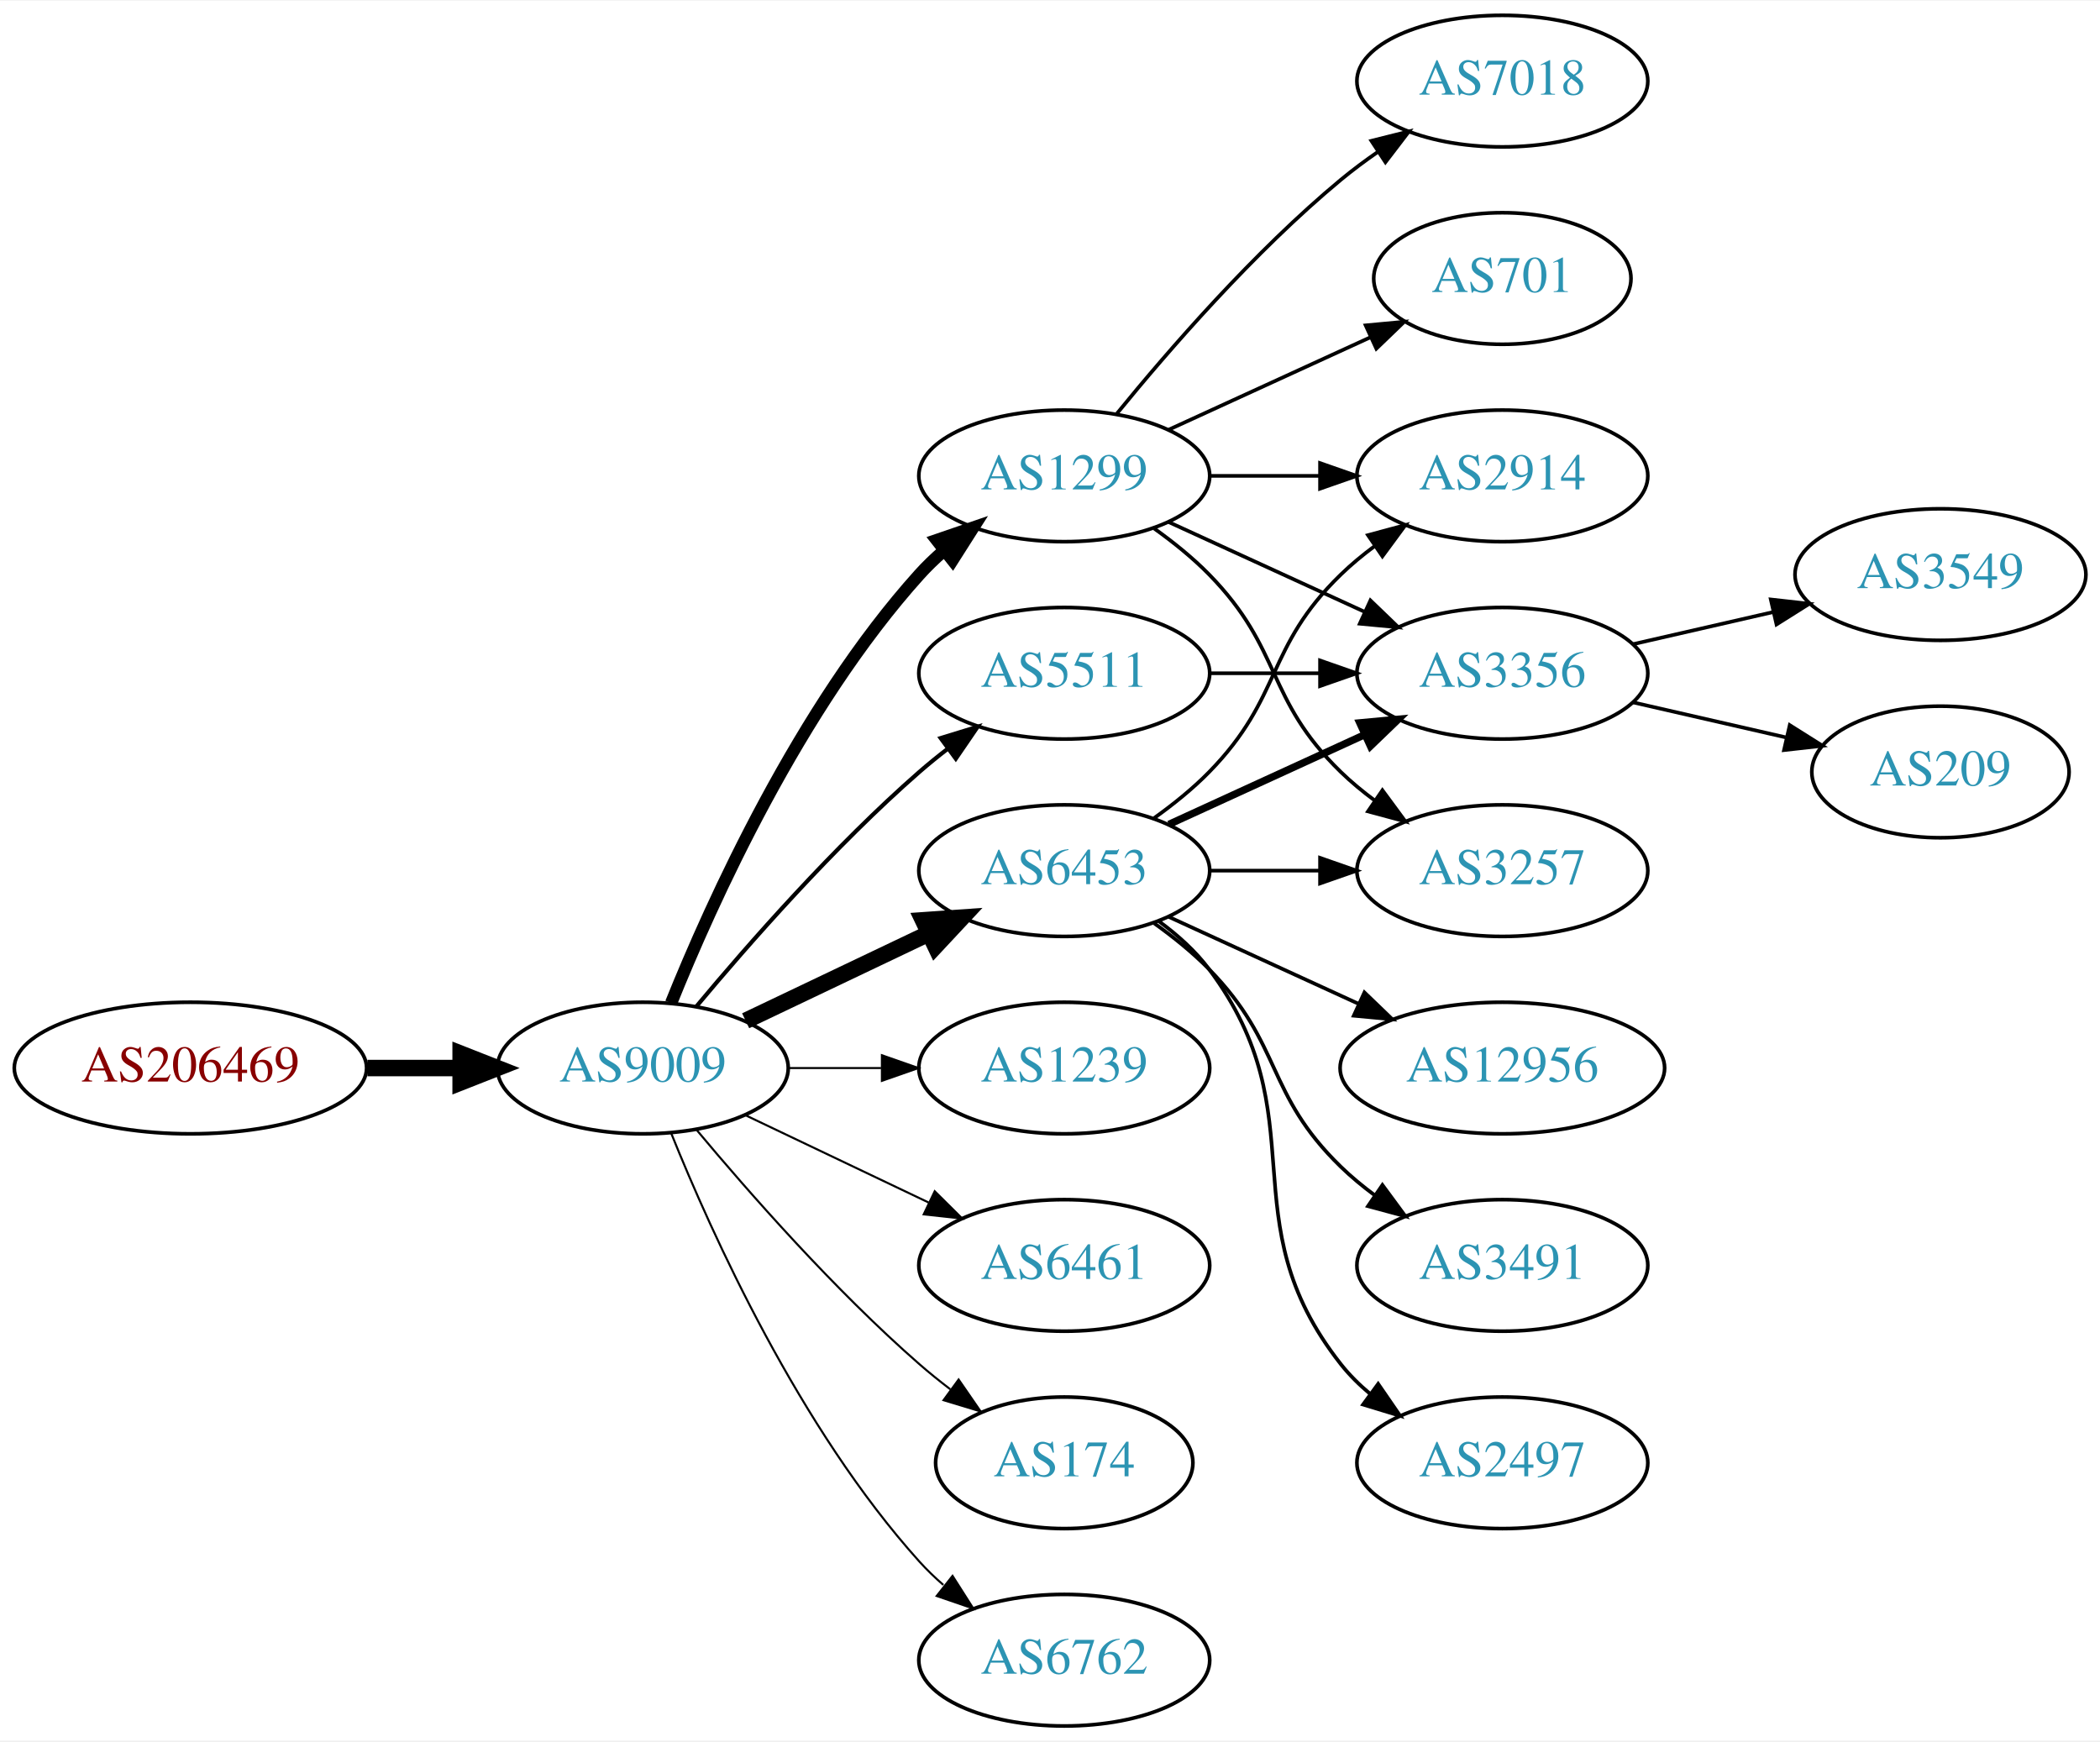
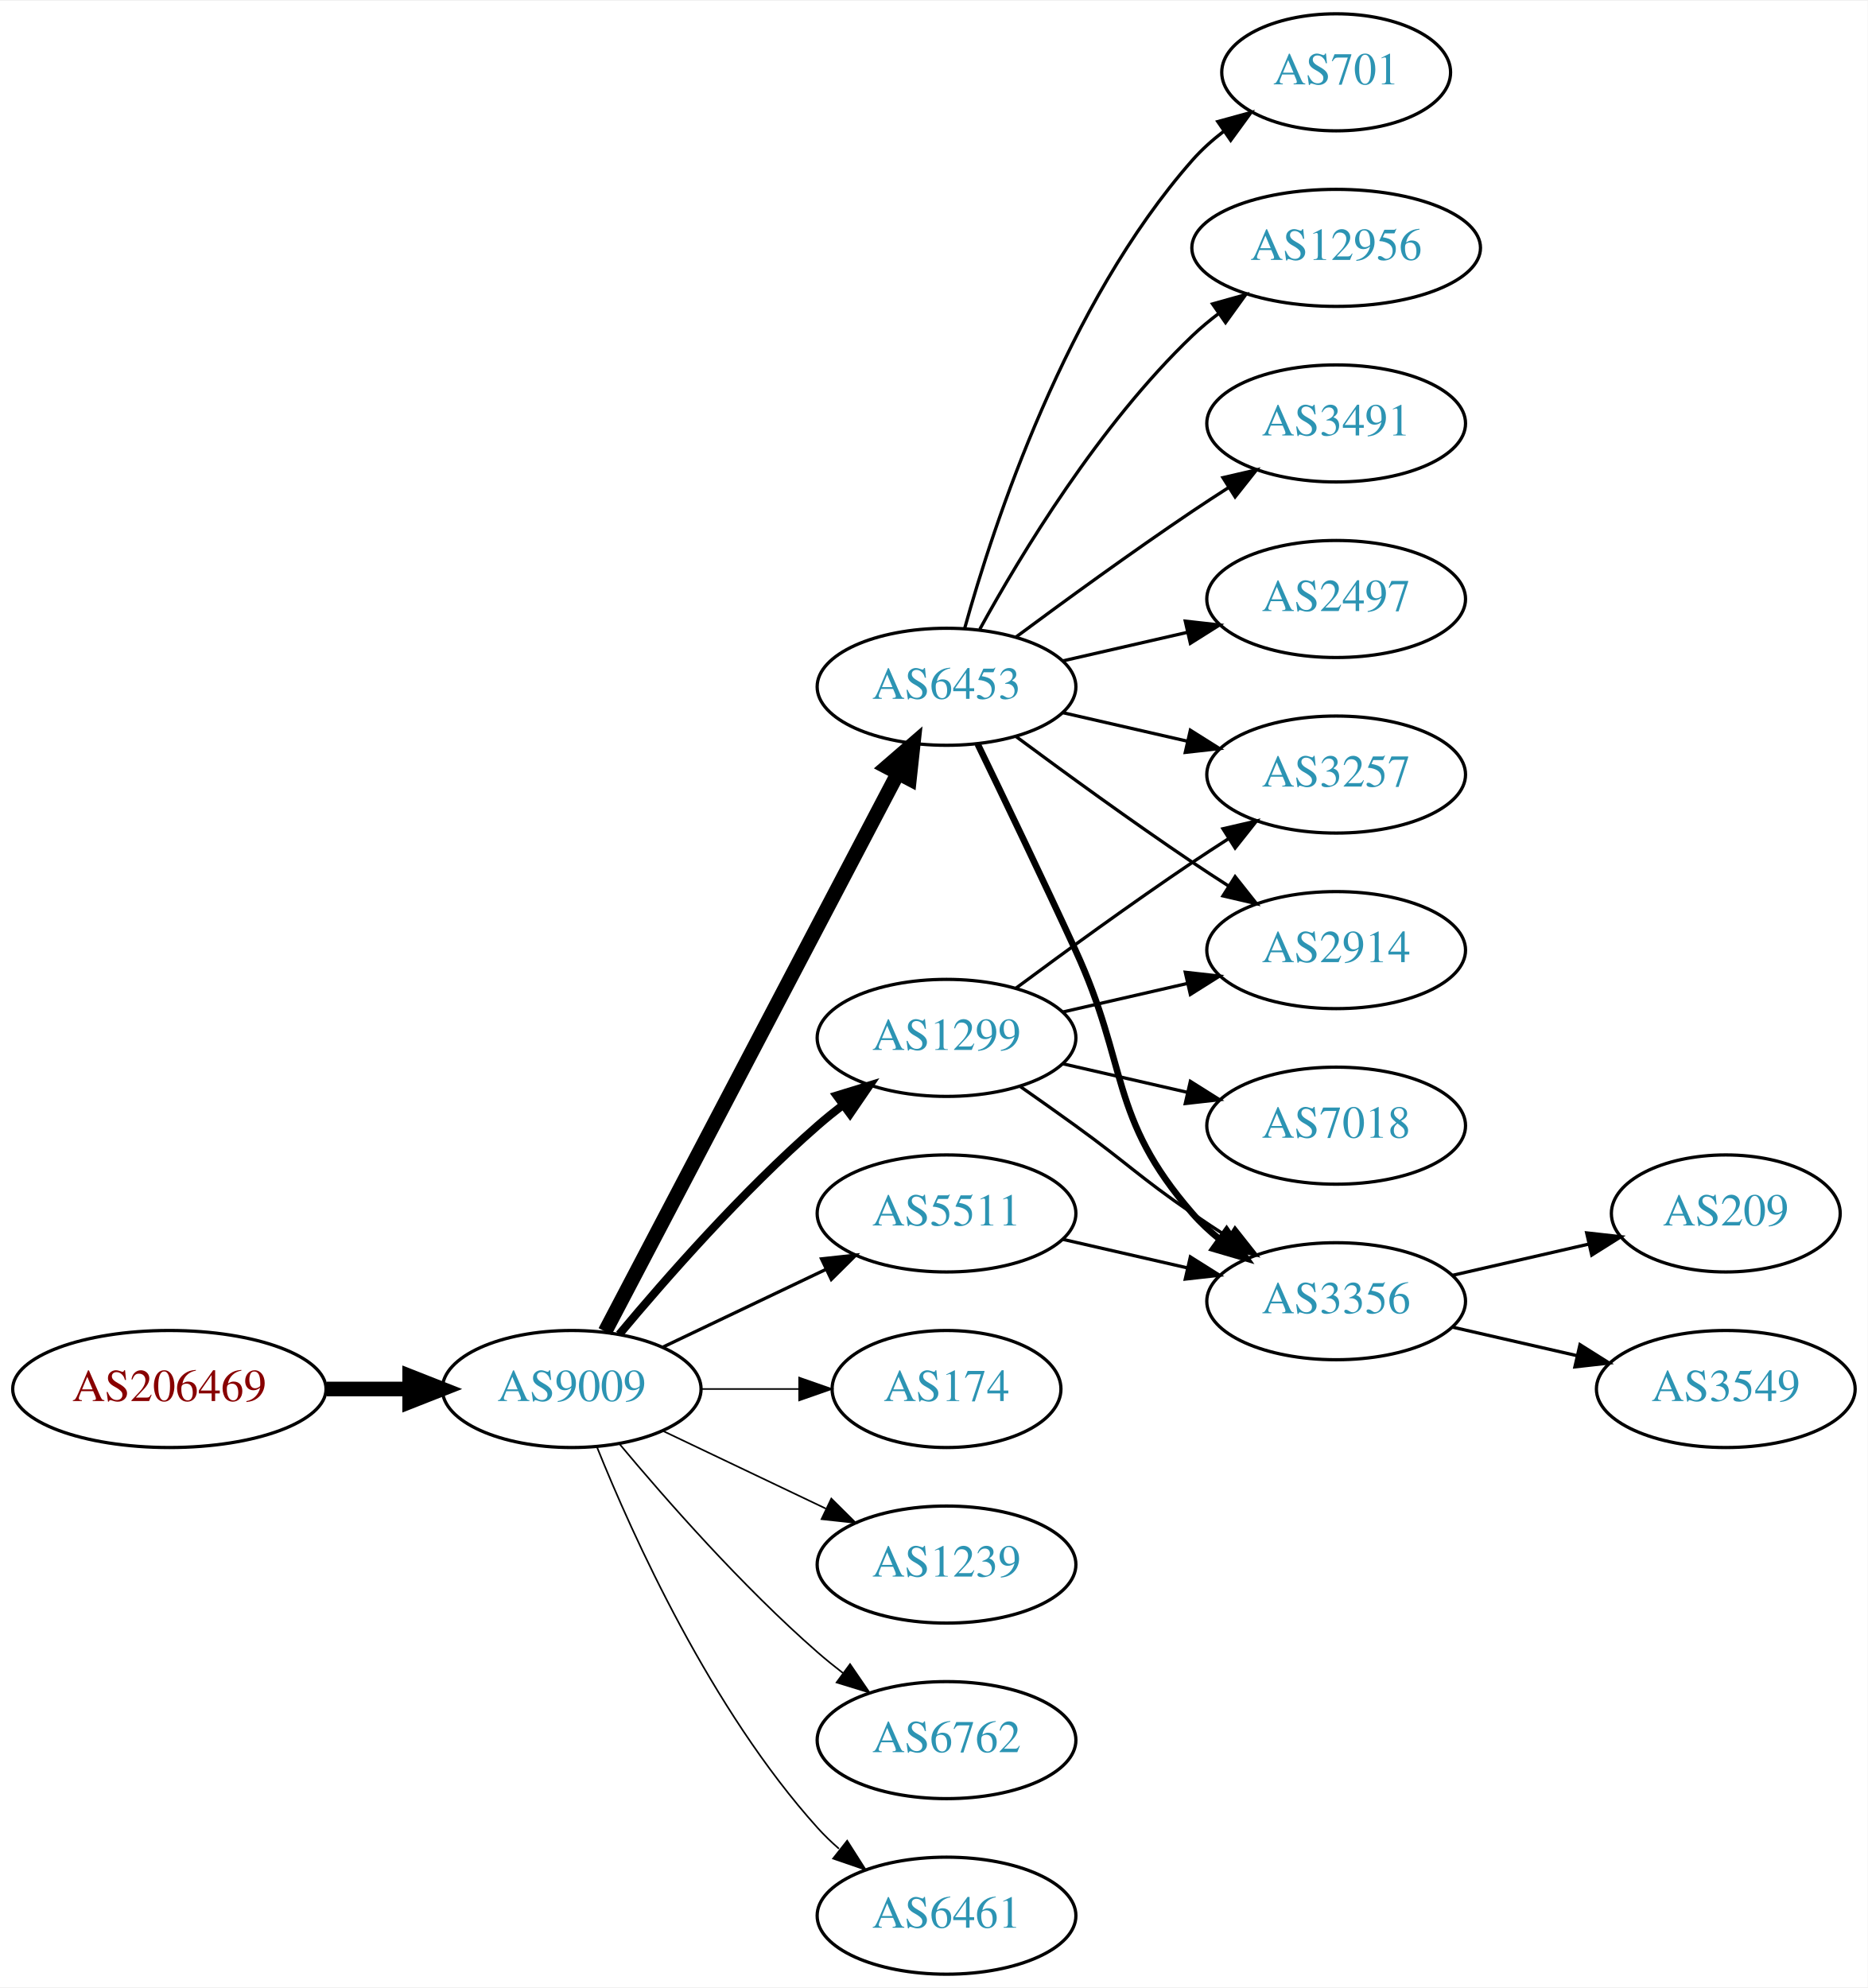
- <svg xmlns="http://www.w3.org/2000/svg" xmlns:xlink="http://www.w3.org/1999/xlink" width="574pt" height="476pt" viewBox="0.00 0.00 574.46 476.00">
-   <g id="graph0" class="graph" transform="scale(1 1) rotate(0) translate(4 472)">
-     <polygon fill="white" stroke="none" points="-4,4 -4,-472 570.463,-472 570.463,4 -4,4" />
+ <svg xmlns="http://www.w3.org/2000/svg" xmlns:xlink="http://www.w3.org/1999/xlink" width="574pt" height="611pt" viewBox="0.00 0.00 574.46 611.00">
+   <g id="graph0" class="graph" transform="scale(1 1) rotate(0) translate(4 607)">
+     <polygon fill="white" stroke="none" points="-4,4 -4,-607 570.463,-607 570.463,4 -4,4" />
    <g id="node1" class="node">
      <g id="a_node1">
        <a xlink:href="/asn/206469" xlink:title="AS206469 ~ Networked Creativity LLP [AT]">
          <ellipse fill="#ffffff" stroke="black" cx="48.096" cy="-180" rx="48.192" ry="18" />
          <text text-anchor="middle" x="48.096" y="-176.3" font-family="Times,serif" font-size="14.00" fill="#880000">AS206469</text>
        </a>
      </g>
    </g>
    <g id="node2" class="node">
      <g id="a_node2">
        <a xlink:href="/asn/9009" xlink:title="AS9009 ~ M247 Ltd [GB]">
          <ellipse fill="#ffffff" stroke="black" cx="171.838" cy="-180" rx="39.794" ry="18" />
          <text text-anchor="middle" x="171.838" y="-176.3" font-family="Times,serif" font-size="14.00" fill="#2c94b3">AS9009</text>
        </a>
      </g>
    </g>
    <g id="edge1" class="edge">
      <path fill="none" stroke="black" stroke-width="4.5" d="M96.513,-180C104.867,-180 113.577,-180 121.969,-180" />
      <polygon fill="black" stroke="black" stroke-width="4.5" points="122.004,-183.938 132.004,-180 122.004,-176.063 122.004,-183.938" />
    </g>
    <g id="node3" class="node">
      <g id="a_node3">
-         <a xlink:href="/asn/1299" xlink:title="AS1299 ~ Telia Carrier [EU]">
-           <ellipse fill="#ffffff" stroke="black" cx="287.131" cy="-342" rx="39.794" ry="18" />
-           <text text-anchor="middle" x="287.131" y="-338.3" font-family="Times,serif" font-size="14.00" fill="#2c94b3">AS1299</text>
+         <a xlink:href="/asn/6453" xlink:title="AS6453 ~ TATA COMMUNICATIONS (AMERICA) INC [US]">
+           <ellipse fill="#ffffff" stroke="black" cx="287.131" cy="-396" rx="39.794" ry="18" />
+           <text text-anchor="middle" x="287.131" y="-392.3" font-family="Times,serif" font-size="14.00" fill="#2c94b3">AS6453</text>
        </a>
      </g>
    </g>
    <g id="edge2" class="edge">
-       <path fill="none" stroke="black" stroke-width="3.375" d="M179.586,-197.787C190.637,-225.243 214.69,-278.578 247.484,-315 249.487,-317.224 251.706,-319.363 254.038,-321.397" />
-       <polygon fill="black" stroke="black" stroke-width="3.375" points="252.236,-324.433 262.257,-327.873 256.569,-318.935 252.236,-324.433" />
+       <path fill="none" stroke="black" stroke-width="4.5" d="M182.109,-197.676C201.951,-235.505 248.628,-324.499 272.115,-369.278" />
+       <polygon fill="black" stroke="black" stroke-width="4.5" points="268.759,-371.356 276.89,-378.383 275.732,-367.698 268.759,-371.356" />
    </g>
    <g id="node4" class="node">
      <g id="a_node4">
-         <a xlink:href="/asn/6453" xlink:title="AS6453 ~ TATA COMMUNICATIONS (AMERICA) INC [US]">
-           <ellipse fill="#ffffff" stroke="black" cx="287.131" cy="-234" rx="39.794" ry="18" />
-           <text text-anchor="middle" x="287.131" y="-230.3" font-family="Times,serif" font-size="14.00" fill="#2c94b3">AS6453</text>
+         <a xlink:href="/asn/1299" xlink:title="AS1299 ~ Telia Carrier [EU]">
+           <ellipse fill="#ffffff" stroke="black" cx="287.131" cy="-288" rx="39.794" ry="18" />
+           <text text-anchor="middle" x="287.131" y="-284.3" font-family="Times,serif" font-size="14.00" fill="#2c94b3">AS1299</text>
        </a>
      </g>
    </g>
    <g id="edge3" class="edge">
-       <path fill="none" stroke="black" stroke-width="4.5" d="M199.974,-192.934C214.968,-200.081 233.789,-209.052 250.013,-216.785" />
-       <polygon fill="black" stroke="black" stroke-width="4.5" points="248.495,-220.423 259.216,-221.171 251.883,-213.314 248.495,-220.423" />
+       <path fill="none" stroke="black" stroke-width="2.5" d="M186.468,-196.817C200.751,-213.929 224.297,-240.745 247.484,-261 249.95,-263.154 252.589,-265.294 255.286,-267.372" />
+       <polygon fill="black" stroke="black" stroke-width="2.5" points="253.311,-270.264 263.44,-273.37 257.459,-264.625 253.311,-270.264" />
    </g>
    <g id="node5" class="node">
      <g id="a_node5">
-         <a xlink:href="/asn/1239" xlink:title="AS1239 ~ Sprint [US]">
-           <ellipse fill="#ffffff" stroke="black" cx="287.131" cy="-180" rx="39.794" ry="18" />
-           <text text-anchor="middle" x="287.131" y="-176.3" font-family="Times,serif" font-size="14.00" fill="#2c94b3">AS1239</text>
+         <a xlink:href="/asn/5511" xlink:title="AS5511 ~ Orange S.A. [FR]">
+           <ellipse fill="#ffffff" stroke="black" cx="287.131" cy="-234" rx="39.794" ry="18" />
+           <text text-anchor="middle" x="287.131" y="-230.3" font-family="Times,serif" font-size="14.00" fill="#2c94b3">AS5511</text>
        </a>
      </g>
    </g>
    <g id="edge4" class="edge">
-       <path fill="none" stroke="black" stroke-width="0.562" d="M211.51,-180C219.713,-180 228.477,-180 237.009,-180" />
-       <polygon fill="black" stroke="black" stroke-width="0.562" points="237.248,-183.5 247.248,-180 237.248,-176.5 237.248,-183.5" />
+       <path fill="none" stroke="black" d="M199.974,-192.934C214.968,-200.081 233.789,-209.052 250.013,-216.785" />
+       <polygon fill="black" stroke="black" points="248.683,-220.028 259.216,-221.171 251.695,-213.709 248.683,-220.028" />
    </g>
    <g id="node6" class="node">
      <g id="a_node6">
-         <a xlink:href="/asn/6461" xlink:title="AS6461 ~ Zayo Bandwidth [US]">
-           <ellipse fill="#ffffff" stroke="black" cx="287.131" cy="-126" rx="39.794" ry="18" />
-           <text text-anchor="middle" x="287.131" y="-122.3" font-family="Times,serif" font-size="14.00" fill="#2c94b3">AS6461</text>
+         <a xlink:href="/asn/174" xlink:title="AS174 ~ Cogent Communications [US]">
+           <ellipse fill="#ffffff" stroke="black" cx="287.131" cy="-180" rx="35.194" ry="18" />
+           <text text-anchor="middle" x="287.131" y="-176.3" font-family="Times,serif" font-size="14.00" fill="#2c94b3">AS174</text>
        </a>
      </g>
    </g>
    <g id="edge5" class="edge">
-       <path fill="none" stroke="black" stroke-width="0.562" d="M199.974,-167.066C214.968,-159.919 233.789,-150.948 250.013,-143.215" />
-       <polygon fill="black" stroke="black" stroke-width="0.562" points="251.695,-146.291 259.216,-138.829 248.683,-139.972 251.695,-146.291" />
+       <path fill="none" stroke="black" stroke-width="0.5" d="M211.51,-180C221.215,-180 231.706,-180 241.669,-180" />
+       <polygon fill="black" stroke="black" stroke-width="0.5" points="241.805,-183.5 251.805,-180 241.805,-176.5 241.805,-183.5" />
    </g>
    <g id="node7" class="node">
      <g id="a_node7">
-         <a xlink:href="/asn/5511" xlink:title="AS5511 ~ Orange S.A. [FR]">
-           <ellipse fill="#ffffff" stroke="black" cx="287.131" cy="-288" rx="39.794" ry="18" />
-           <text text-anchor="middle" x="287.131" y="-284.3" font-family="Times,serif" font-size="14.00" fill="#2c94b3">AS5511</text>
+         <a xlink:href="/asn/1239" xlink:title="AS1239 ~ Sprint [US]">
+           <ellipse fill="#ffffff" stroke="black" cx="287.131" cy="-126" rx="39.794" ry="18" />
+           <text text-anchor="middle" x="287.131" y="-122.3" font-family="Times,serif" font-size="14.00" fill="#2c94b3">AS1239</text>
        </a>
      </g>
    </g>
    <g id="edge6" class="edge">
-       <path fill="none" stroke="black" stroke-width="1.125" d="M186.468,-196.817C200.751,-213.929 224.297,-240.745 247.484,-261 249.95,-263.154 252.589,-265.294 255.286,-267.372" />
-       <polygon fill="black" stroke="black" stroke-width="1.125" points="253.311,-270.264 263.44,-273.37 257.459,-264.625 253.311,-270.264" />
+       <path fill="none" stroke="black" stroke-width="0.5" d="M199.974,-167.066C214.968,-159.919 233.789,-150.948 250.013,-143.215" />
+       <polygon fill="black" stroke="black" stroke-width="0.5" points="251.695,-146.291 259.216,-138.829 248.683,-139.972 251.695,-146.291" />
    </g>
    <g id="node8" class="node">
      <g id="a_node8">
-         <a xlink:href="/asn/174" xlink:title="AS174 ~ Cogent Communications [US]">
-           <ellipse fill="#ffffff" stroke="black" cx="287.131" cy="-72" rx="35.194" ry="18" />
-           <text text-anchor="middle" x="287.131" y="-68.3" font-family="Times,serif" font-size="14.00" fill="#2c94b3">AS174</text>
+         <a xlink:href="/asn/6762" xlink:title="AS6762 ~ TELECOM ITALIA SPARKLE S.p.A. [IT]">
+           <ellipse fill="#ffffff" stroke="black" cx="287.131" cy="-72" rx="39.794" ry="18" />
+           <text text-anchor="middle" x="287.131" y="-68.3" font-family="Times,serif" font-size="14.00" fill="#2c94b3">AS6762</text>
        </a>
      </g>
    </g>
    <g id="edge7" class="edge">
-       <path fill="none" stroke="black" stroke-width="0.562" d="M186.468,-163.183C200.751,-146.071 224.297,-119.255 247.484,-99 250.154,-96.668 253.027,-94.352 255.957,-92.114" />
-       <polygon fill="black" stroke="black" stroke-width="0.562" points="258.235,-94.784 264.249,-86.061 254.108,-89.13 258.235,-94.784" />
+       <path fill="none" stroke="black" stroke-width="0.5" d="M186.468,-163.183C200.751,-146.071 224.297,-119.255 247.484,-99 249.95,-96.846 252.589,-94.706 255.286,-92.628" />
+       <polygon fill="black" stroke="black" stroke-width="0.5" points="257.459,-95.375 263.44,-86.63 253.311,-89.736 257.459,-95.375" />
    </g>
    <g id="node9" class="node">
      <g id="a_node9">
-         <a xlink:href="/asn/6762" xlink:title="AS6762 ~ TELECOM ITALIA SPARKLE S.p.A. [IT]">
+         <a xlink:href="/asn/6461" xlink:title="AS6461 ~ Zayo Bandwidth [US]">
          <ellipse fill="#ffffff" stroke="black" cx="287.131" cy="-18" rx="39.794" ry="18" />
-           <text text-anchor="middle" x="287.131" y="-14.3" font-family="Times,serif" font-size="14.00" fill="#2c94b3">AS6762</text>
+           <text text-anchor="middle" x="287.131" y="-14.3" font-family="Times,serif" font-size="14.00" fill="#2c94b3">AS6461</text>
        </a>
      </g>
    </g>
    <g id="edge8" class="edge">
-       <path fill="none" stroke="black" stroke-width="0.562" d="M179.586,-162.213C190.637,-134.757 214.69,-81.422 247.484,-45 249.487,-42.776 251.706,-40.637 254.038,-38.603" />
-       <polygon fill="black" stroke="black" stroke-width="0.562" points="256.569,-41.065 262.257,-32.127 252.236,-35.567 256.569,-41.065" />
+       <path fill="none" stroke="black" stroke-width="0.5" d="M179.586,-162.213C190.637,-134.757 214.69,-81.422 247.484,-45 249.487,-42.776 251.706,-40.637 254.038,-38.603" />
+       <polygon fill="black" stroke="black" stroke-width="0.5" points="256.569,-41.065 262.257,-32.127 252.236,-35.567 256.569,-41.065" />
    </g>
    <g id="node10" class="node">
      <g id="a_node10">
-         <a xlink:href="/asn/2914" xlink:title="AS2914 ~ NTT America, Inc. [US]">
-           <ellipse fill="#ffffff" stroke="black" cx="406.973" cy="-342" rx="39.794" ry="18" />
-           <text text-anchor="middle" x="406.973" y="-338.3" font-family="Times,serif" font-size="14.00" fill="#2c94b3">AS2914</text>
-         </a>
-       </g>
-     </g>
-     <g id="edge22" class="edge">
-       <path fill="none" stroke="black" d="M327.044,-342C336.597,-342 346.947,-342 356.909,-342" />
-       <polygon fill="black" stroke="black" points="357.102,-345.5 367.102,-342 357.102,-338.5 357.102,-345.5" />
+         <a xlink:href="/asn/2497" xlink:title="AS2497 ~ Internet Initiative Japan Inc. [JP]">
+           <ellipse fill="#ffffff" stroke="black" cx="406.973" cy="-423" rx="39.794" ry="18" />
+           <text text-anchor="middle" x="406.973" y="-419.3" font-family="Times,serif" font-size="14.00" fill="#2c94b3">AS2497</text>
+         </a>
+       </g>
+     </g>
+     <g id="edge9" class="edge">
+       <path fill="none" stroke="black" d="M322.85,-403.955C334.85,-406.704 348.471,-409.825 361.164,-412.733" />
+       <polygon fill="black" stroke="black" points="360.566,-416.187 371.095,-415.009 362.129,-409.364 360.566,-416.187" />
+     </g>
+     <g id="node11" class="node">
+       <g id="a_node11">
+         <a xlink:href="/asn/3356" xlink:title="AS3356 ~ Level 3 Parent, LLC [US]">
+           <ellipse fill="#ffffff" stroke="black" cx="406.973" cy="-207" rx="39.794" ry="18" />
+           <text text-anchor="middle" x="406.973" y="-203.3" font-family="Times,serif" font-size="14.00" fill="#2c94b3">AS3356</text>
+         </a>
+       </g>
+     </g>
+     <g id="edge10" class="edge">
+       <path fill="none" stroke="black" stroke-width="2" d="M296.712,-378.367C304.636,-362.002 316.672,-336.935 326.777,-315 343.261,-279.219 336.943,-263.742 362.777,-234 365.242,-231.162 368.079,-228.523 371.097,-226.094" />
+       <polygon fill="black" stroke="black" stroke-width="2" points="373.283,-228.833 379.375,-220.164 369.207,-223.142 373.283,-228.833" />
    </g>
    <g id="node12" class="node">
      <g id="a_node12">
-         <a xlink:href="/asn/3356" xlink:title="AS3356 ~ Level 3 Parent, LLC [US]">
-           <ellipse fill="#ffffff" stroke="black" cx="406.973" cy="-288" rx="39.794" ry="18" />
-           <text text-anchor="middle" x="406.973" y="-284.3" font-family="Times,serif" font-size="14.00" fill="#2c94b3">AS3356</text>
-         </a>
-       </g>
-     </g>
-     <g id="edge18" class="edge">
-       <path fill="none" stroke="black" d="M315.76,-329.339C331.717,-322.027 351.987,-312.739 369.27,-304.819" />
-       <polygon fill="black" stroke="black" points="370.885,-307.929 378.518,-300.581 367.969,-301.565 370.885,-307.929" />
+         <a xlink:href="/asn/701" xlink:title="AS701 ~ UUNET [US]">
+           <ellipse fill="#ffffff" stroke="black" cx="406.973" cy="-585" rx="35.194" ry="18" />
+           <text text-anchor="middle" x="406.973" y="-581.3" font-family="Times,serif" font-size="14.00" fill="#2c94b3">AS701</text>
+         </a>
+       </g>
+     </g>
+     <g id="edge11" class="edge">
+       <path fill="none" stroke="black" d="M292.704,-413.946C301.61,-445.995 323.894,-513.842 362.777,-558 365.605,-561.211 368.906,-564.172 372.401,-566.864" />
+       <polygon fill="black" stroke="black" points="370.558,-569.845 380.776,-572.645 374.535,-564.084 370.558,-569.845" />
    </g>
    <g id="node13" class="node">
      <g id="a_node13">
-         <a xlink:href="/asn/3257" xlink:title="AS3257 ~ GTT [DE]">
-           <ellipse fill="#ffffff" stroke="black" cx="406.973" cy="-234" rx="39.794" ry="18" />
-           <text text-anchor="middle" x="406.973" y="-230.3" font-family="Times,serif" font-size="14.00" fill="#2c94b3">AS3257</text>
-         </a>
-       </g>
-     </g>
-     <g id="edge20" class="edge">
-       <path fill="none" stroke="black" d="M311.725,-327.611C316.981,-323.852 322.313,-319.563 326.777,-315 346.95,-294.383 342.084,-281.094 362.777,-261 365.623,-258.237 368.796,-255.614 372.096,-253.166" />
-       <polygon fill="black" stroke="black" points="374.162,-255.994 380.444,-247.462 370.213,-250.214 374.162,-255.994" />
-     </g>
-     <g id="node18" class="node">
-       <g id="a_node18">
-         <a xlink:href="/asn/7018" xlink:title="AS7018 ~ AT&amp;T Services, Inc. [US]">
-           <ellipse fill="#ffffff" stroke="black" cx="406.973" cy="-450" rx="39.794" ry="18" />
-           <text text-anchor="middle" x="406.973" y="-446.3" font-family="Times,serif" font-size="14.00" fill="#2c94b3">AS7018</text>
-         </a>
-       </g>
-     </g>
-     <g id="edge19" class="edge">
-       <path fill="none" stroke="black" d="M301.55,-359.065C315.665,-376.375 339.079,-403.345 362.777,-423 365.994,-425.668 369.494,-428.27 373.065,-430.741" />
-       <polygon fill="black" stroke="black" points="371.143,-433.666 381.421,-436.236 374.988,-427.817 371.143,-433.666" />
-     </g>
-     <g id="node19" class="node">
-       <g id="a_node19">
-         <a xlink:href="/asn/701" xlink:title="AS701 ~ UUNET [US]">
-           <ellipse fill="#ffffff" stroke="black" cx="406.973" cy="-396" rx="35.194" ry="18" />
-           <text text-anchor="middle" x="406.973" y="-392.3" font-family="Times,serif" font-size="14.00" fill="#2c94b3">AS701</text>
-         </a>
-       </g>
-     </g>
-     <g id="edge21" class="edge">
-       <path fill="none" stroke="black" d="M315.76,-354.661C332.176,-362.183 353.158,-371.798 370.754,-379.861" />
-       <polygon fill="black" stroke="black" points="369.583,-383.174 380.132,-384.158 372.499,-376.811 369.583,-383.174" />
-     </g>
-     <g id="edge9" class="edge">
-       <path fill="none" stroke="black" d="M311.725,-248.389C316.981,-252.148 322.313,-256.437 326.777,-261 346.95,-281.617 342.084,-294.906 362.777,-315 365.623,-317.763 368.796,-320.386 372.096,-322.834" />
-       <polygon fill="black" stroke="black" points="370.213,-325.786 380.444,-328.538 374.162,-320.006 370.213,-325.786" />
-     </g>
-     <g id="node11" class="node">
-       <g id="a_node11">
        <a xlink:href="/asn/12956" xlink:title="AS12956 ~ TELXIUS [ES]">
-           <ellipse fill="#ffffff" stroke="black" cx="406.973" cy="-180" rx="44.393" ry="18" />
-           <text text-anchor="middle" x="406.973" y="-176.3" font-family="Times,serif" font-size="14.00" fill="#2c94b3">AS12956</text>
-         </a>
-       </g>
-     </g>
-     <g id="edge10" class="edge">
-       <path fill="none" stroke="black" d="M315.76,-221.339C331.258,-214.238 350.824,-205.272 367.771,-197.506" />
-       <polygon fill="black" stroke="black" points="369.24,-200.683 376.873,-193.335 366.324,-194.319 369.24,-200.683" />
-     </g>
-     <g id="edge11" class="edge">
-       <path fill="none" stroke="black" stroke-width="2" d="M315.76,-246.661C331.717,-253.973 351.987,-263.261 369.27,-271.181" />
-       <polygon fill="black" stroke="black" stroke-width="2" points="367.969,-274.435 378.518,-275.419 370.885,-268.071 367.969,-274.435" />
+           <ellipse fill="#ffffff" stroke="black" cx="406.973" cy="-531" rx="44.393" ry="18" />
+           <text text-anchor="middle" x="406.973" y="-527.3" font-family="Times,serif" font-size="14.00" fill="#2c94b3">AS12956</text>
+         </a>
+       </g>
    </g>
    <g id="edge12" class="edge">
-       <path fill="none" stroke="black" d="M327.044,-234C336.597,-234 346.947,-234 356.909,-234" />
-       <polygon fill="black" stroke="black" points="357.102,-237.5 367.102,-234 357.102,-230.5 357.102,-237.5" />
+       <path fill="none" stroke="black" d="M297.372,-413.713C309.918,-436.561 334.095,-476.611 362.777,-504 365.284,-506.393 368.035,-508.687 370.898,-510.855" />
+       <polygon fill="black" stroke="black" points="368.944,-513.759 379.148,-516.61 372.949,-508.018 368.944,-513.759" />
    </g>
    <g id="node14" class="node">
      <g id="a_node14">
        <a xlink:href="/asn/3491" xlink:title="AS3491 ~ PCCW Global, Inc. [US]">
-           <ellipse fill="#ffffff" stroke="black" cx="406.973" cy="-126" rx="39.794" ry="18" />
-           <text text-anchor="middle" x="406.973" y="-122.3" font-family="Times,serif" font-size="14.00" fill="#2c94b3">AS3491</text>
+           <ellipse fill="#ffffff" stroke="black" cx="406.973" cy="-477" rx="39.794" ry="18" />
+           <text text-anchor="middle" x="406.973" y="-473.3" font-family="Times,serif" font-size="14.00" fill="#2c94b3">AS3491</text>
        </a>
      </g>
    </g>
    <g id="edge13" class="edge">
-       <path fill="none" stroke="black" d="M311.725,-219.611C316.981,-215.852 322.313,-211.563 326.777,-207 346.95,-186.383 342.084,-173.094 362.777,-153 365.623,-150.237 368.796,-147.614 372.096,-145.166" />
-       <polygon fill="black" stroke="black" points="374.162,-147.994 380.444,-139.462 370.213,-142.214 374.162,-147.994" />
+       <path fill="none" stroke="black" d="M308.461,-411.277C323.324,-422.304 344.068,-437.407 362.777,-450 366.326,-452.389 370.077,-454.839 373.825,-457.242" />
+       <polygon fill="black" stroke="black" points="372.151,-460.325 382.474,-462.712 375.893,-454.409 372.151,-460.325" />
    </g>
    <g id="node15" class="node">
      <g id="a_node15">
-         <a xlink:href="/asn/2497" xlink:title="AS2497 ~ Internet Initiative Japan Inc. [JP]">
-           <ellipse fill="#ffffff" stroke="black" cx="406.973" cy="-72" rx="39.794" ry="18" />
-           <text text-anchor="middle" x="406.973" y="-68.3" font-family="Times,serif" font-size="14.00" fill="#2c94b3">AS2497</text>
+         <a xlink:href="/asn/2914" xlink:title="AS2914 ~ NTT America, Inc. [US]">
+           <ellipse fill="#ffffff" stroke="black" cx="406.973" cy="-315" rx="39.794" ry="18" />
+           <text text-anchor="middle" x="406.973" y="-311.3" font-family="Times,serif" font-size="14.00" fill="#2c94b3">AS2914</text>
        </a>
      </g>
    </g>
    <g id="edge14" class="edge">
-       <path fill="none" stroke="black" d="M313.062,-220.118C318.138,-216.389 323.056,-211.984 326.777,-207 357.049,-166.458 331.479,-138.754 362.777,-99 365.102,-96.047 367.846,-93.33 370.805,-90.853" />
-       <polygon fill="black" stroke="black" points="372.998,-93.585 379.002,-84.855 368.865,-87.936 372.998,-93.585" />
-     </g>
-     <g id="edge17" class="edge">
-       <path fill="none" stroke="black" d="M327.044,-288C336.597,-288 346.947,-288 356.909,-288" />
-       <polygon fill="black" stroke="black" points="357.102,-291.5 367.102,-288 357.102,-284.5 357.102,-291.5" />
+       <path fill="none" stroke="black" d="M308.461,-380.723C323.324,-369.696 344.068,-354.593 362.777,-342 366.326,-339.611 370.077,-337.161 373.825,-334.758" />
+       <polygon fill="black" stroke="black" points="375.893,-337.591 382.474,-329.288 372.151,-331.675 375.893,-337.591" />
    </g>
    <g id="node16" class="node">
      <g id="a_node16">
-         <a xlink:href="/asn/3549" xlink:title="AS3549 ~ Level 3 Parent, LLC [US]">
-           <ellipse fill="#ffffff" stroke="black" cx="526.816" cy="-315" rx="39.794" ry="18" />
-           <text text-anchor="middle" x="526.816" y="-311.3" font-family="Times,serif" font-size="14.00" fill="#2c94b3">AS3549</text>
+         <a xlink:href="/asn/3257" xlink:title="AS3257 ~ GTT [DE]">
+           <ellipse fill="#ffffff" stroke="black" cx="406.973" cy="-369" rx="39.794" ry="18" />
+           <text text-anchor="middle" x="406.973" y="-365.3" font-family="Times,serif" font-size="14.00" fill="#2c94b3">AS3257</text>
        </a>
      </g>
    </g>
    <g id="edge15" class="edge">
-       <path fill="none" stroke="black" d="M442.693,-295.955C454.693,-298.704 468.314,-301.825 481.006,-304.733" />
-       <polygon fill="black" stroke="black" points="480.409,-308.187 490.938,-307.009 481.972,-301.364 480.409,-308.187" />
+       <path fill="none" stroke="black" d="M322.85,-388.045C334.85,-385.296 348.471,-382.175 361.164,-379.267" />
+       <polygon fill="black" stroke="black" points="362.129,-382.636 371.095,-376.991 360.566,-375.813 362.129,-382.636" />
+     </g>
+     <g id="edge18" class="edge">
+       <path fill="none" stroke="black" d="M309.888,-272.991C315.422,-269.121 321.341,-264.936 326.777,-261 342.977,-249.271 346.283,-245.311 362.777,-234 366.306,-231.581 370.043,-229.111 373.784,-226.698" />
+       <polygon fill="black" stroke="black" points="375.856,-229.528 382.425,-221.216 372.106,-223.618 375.856,-229.528" />
+     </g>
+     <g id="edge19" class="edge">
+       <path fill="none" stroke="black" d="M322.85,-295.955C334.85,-298.704 348.471,-301.825 361.164,-304.733" />
+       <polygon fill="black" stroke="black" points="360.566,-308.187 371.095,-307.009 362.129,-301.364 360.566,-308.187" />
+     </g>
+     <g id="edge16" class="edge">
+       <path fill="none" stroke="black" d="M308.461,-303.277C323.324,-314.304 344.068,-329.407 362.777,-342 366.326,-344.389 370.077,-346.839 373.825,-349.242" />
+       <polygon fill="black" stroke="black" points="372.151,-352.325 382.474,-354.712 375.893,-346.409 372.151,-352.325" />
    </g>
    <g id="node17" class="node">
      <g id="a_node17">
+         <a xlink:href="/asn/7018" xlink:title="AS7018 ~ AT&amp;T Services, Inc. [US]">
+           <ellipse fill="#ffffff" stroke="black" cx="406.973" cy="-261" rx="39.794" ry="18" />
+           <text text-anchor="middle" x="406.973" y="-257.3" font-family="Times,serif" font-size="14.00" fill="#2c94b3">AS7018</text>
+         </a>
+       </g>
+     </g>
+     <g id="edge17" class="edge">
+       <path fill="none" stroke="black" d="M322.85,-280.045C334.85,-277.296 348.471,-274.175 361.164,-271.267" />
+       <polygon fill="black" stroke="black" points="362.129,-274.636 371.095,-268.991 360.566,-267.813 362.129,-274.636" />
+     </g>
+     <g id="edge20" class="edge">
+       <path fill="none" stroke="black" d="M322.85,-226.045C334.85,-223.296 348.471,-220.175 361.164,-217.267" />
+       <polygon fill="black" stroke="black" points="362.129,-220.636 371.095,-214.991 360.566,-213.813 362.129,-220.636" />
+     </g>
+     <g id="node18" class="node">
+       <g id="a_node18">
        <a xlink:href="/asn/209" xlink:title="AS209 ~ CenturyLink Communications, LLC [US]">
-           <ellipse fill="#ffffff" stroke="black" cx="526.816" cy="-261" rx="35.194" ry="18" />
-           <text text-anchor="middle" x="526.816" y="-257.3" font-family="Times,serif" font-size="14.00" fill="#2c94b3">AS209</text>
-         </a>
-       </g>
-     </g>
-     <g id="edge16" class="edge">
-       <path fill="none" stroke="black" d="M442.693,-280.045C455.785,-277.045 470.807,-273.604 484.448,-270.478" />
-       <polygon fill="black" stroke="black" points="485.59,-273.807 494.555,-268.162 484.026,-266.984 485.59,-273.807" />
+           <ellipse fill="#ffffff" stroke="black" cx="526.816" cy="-234" rx="35.194" ry="18" />
+           <text text-anchor="middle" x="526.816" y="-230.3" font-family="Times,serif" font-size="14.00" fill="#2c94b3">AS209</text>
+         </a>
+       </g>
+     </g>
+     <g id="edge21" class="edge">
+       <path fill="none" stroke="black" d="M442.693,-214.955C455.785,-217.955 470.807,-221.396 484.448,-224.522" />
+       <polygon fill="black" stroke="black" points="484.026,-228.016 494.555,-226.838 485.59,-221.193 484.026,-228.016" />
+     </g>
+     <g id="node19" class="node">
+       <g id="a_node19">
+         <a xlink:href="/asn/3549" xlink:title="AS3549 ~ Level 3 Parent, LLC [US]">
+           <ellipse fill="#ffffff" stroke="black" cx="526.816" cy="-180" rx="39.794" ry="18" />
+           <text text-anchor="middle" x="526.816" y="-176.3" font-family="Times,serif" font-size="14.00" fill="#2c94b3">AS3549</text>
+         </a>
+       </g>
+     </g>
+     <g id="edge22" class="edge">
+       <path fill="none" stroke="black" d="M442.693,-199.045C454.693,-196.296 468.314,-193.175 481.006,-190.267" />
+       <polygon fill="black" stroke="black" points="481.972,-193.636 490.938,-187.991 480.409,-186.813 481.972,-193.636" />
    </g>
  </g>
</svg>
